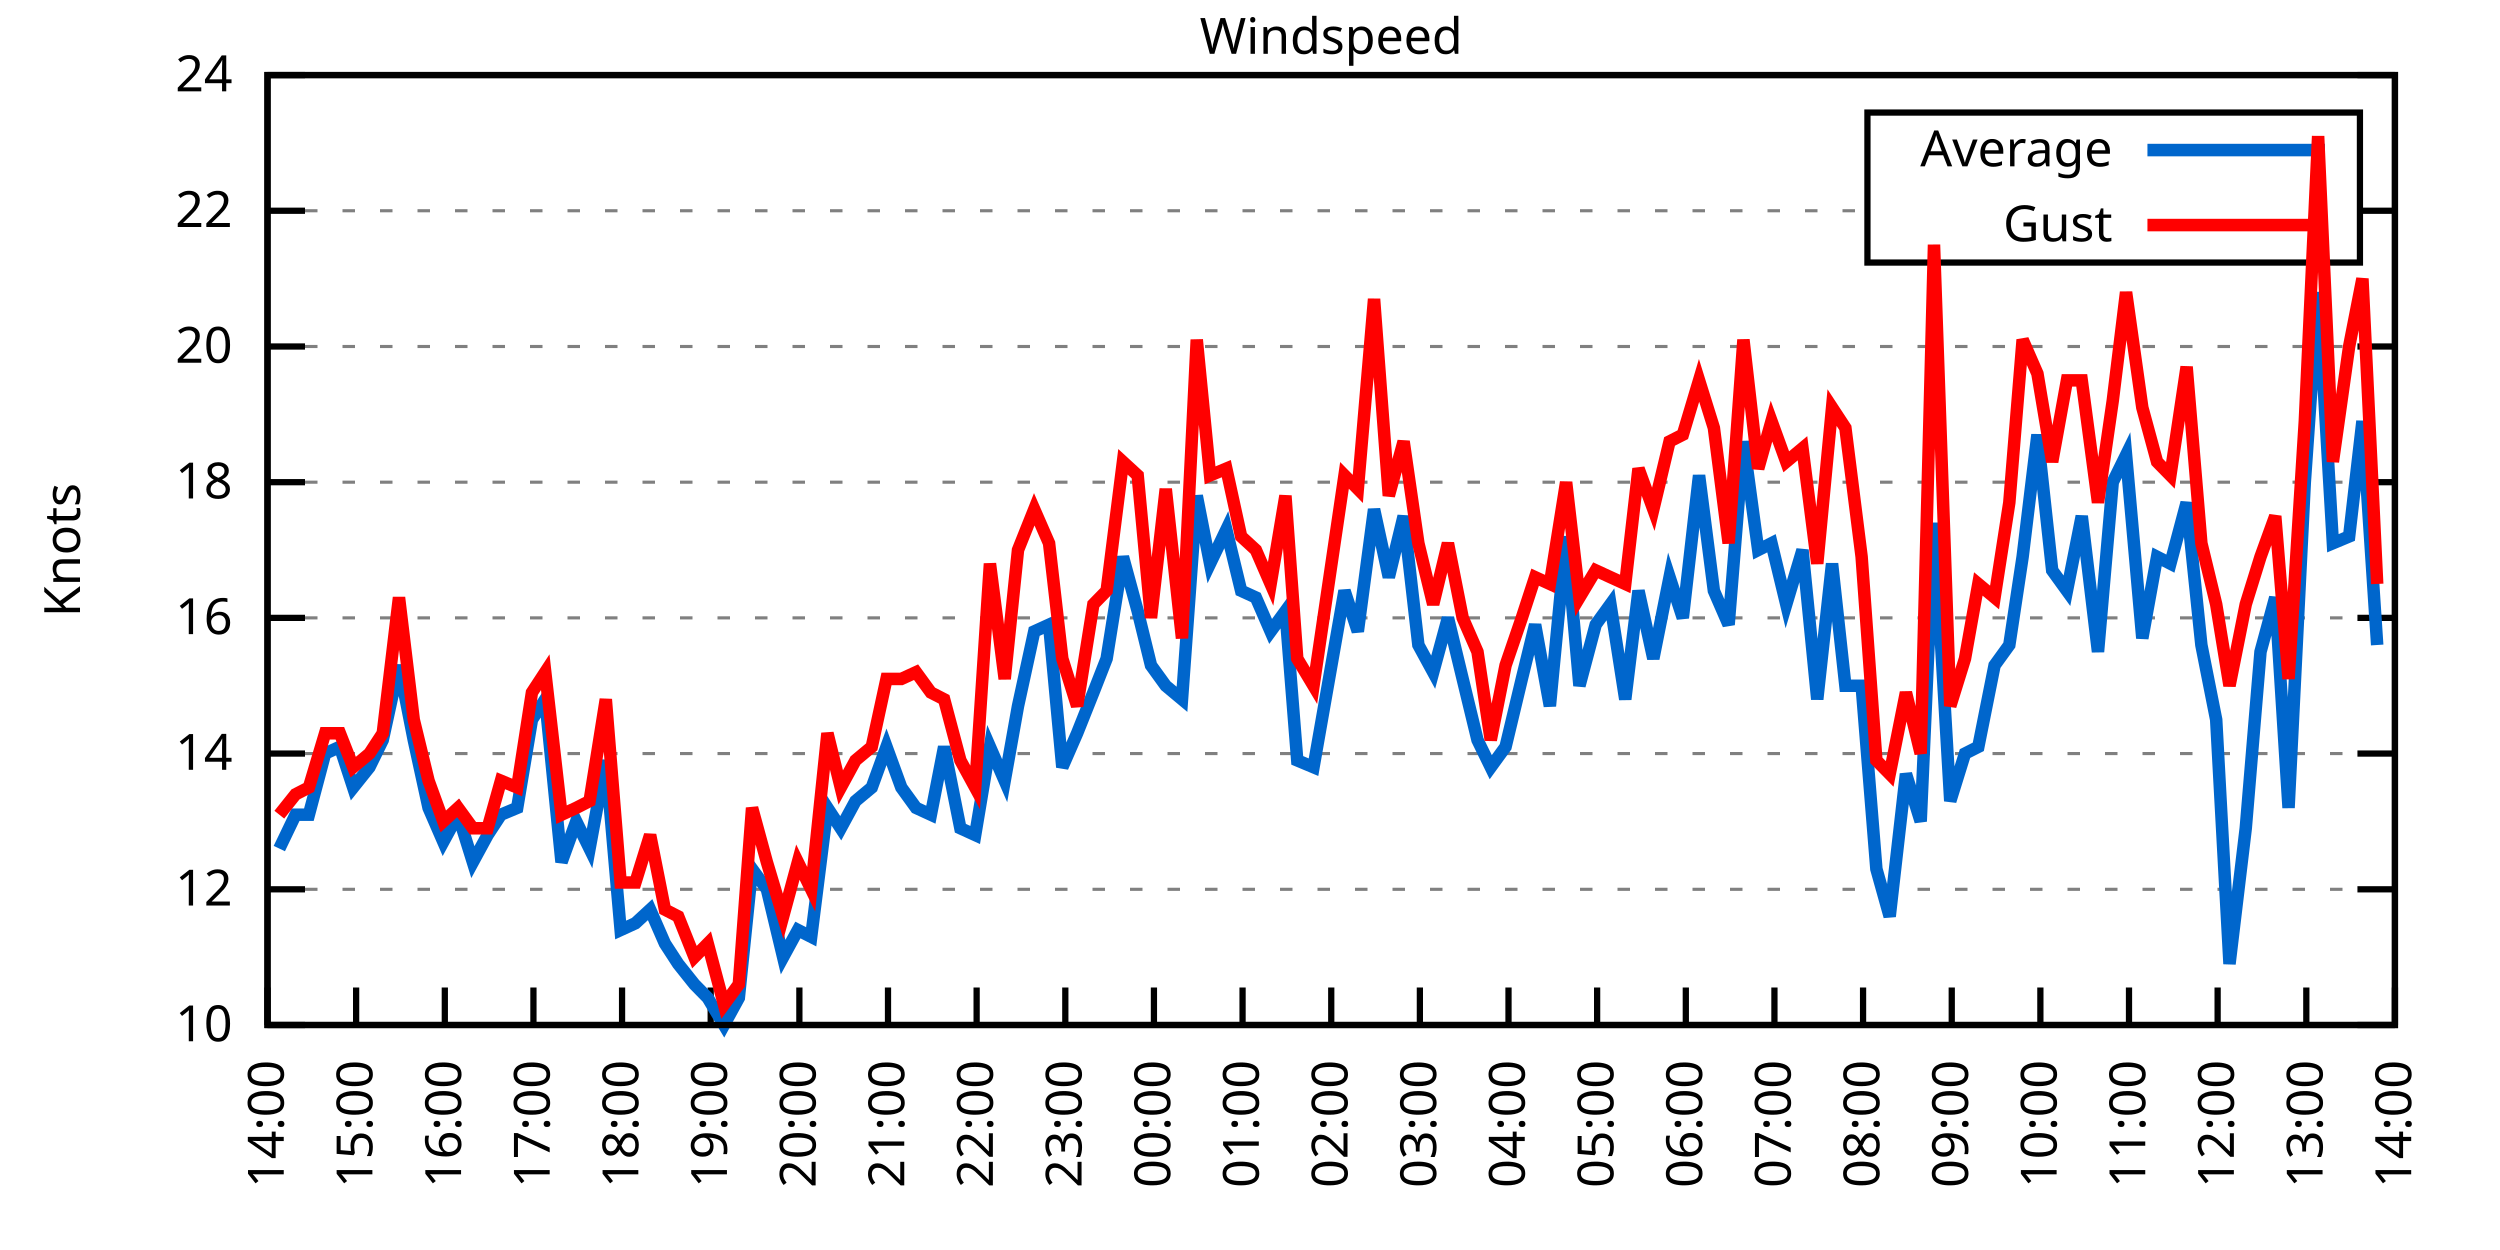
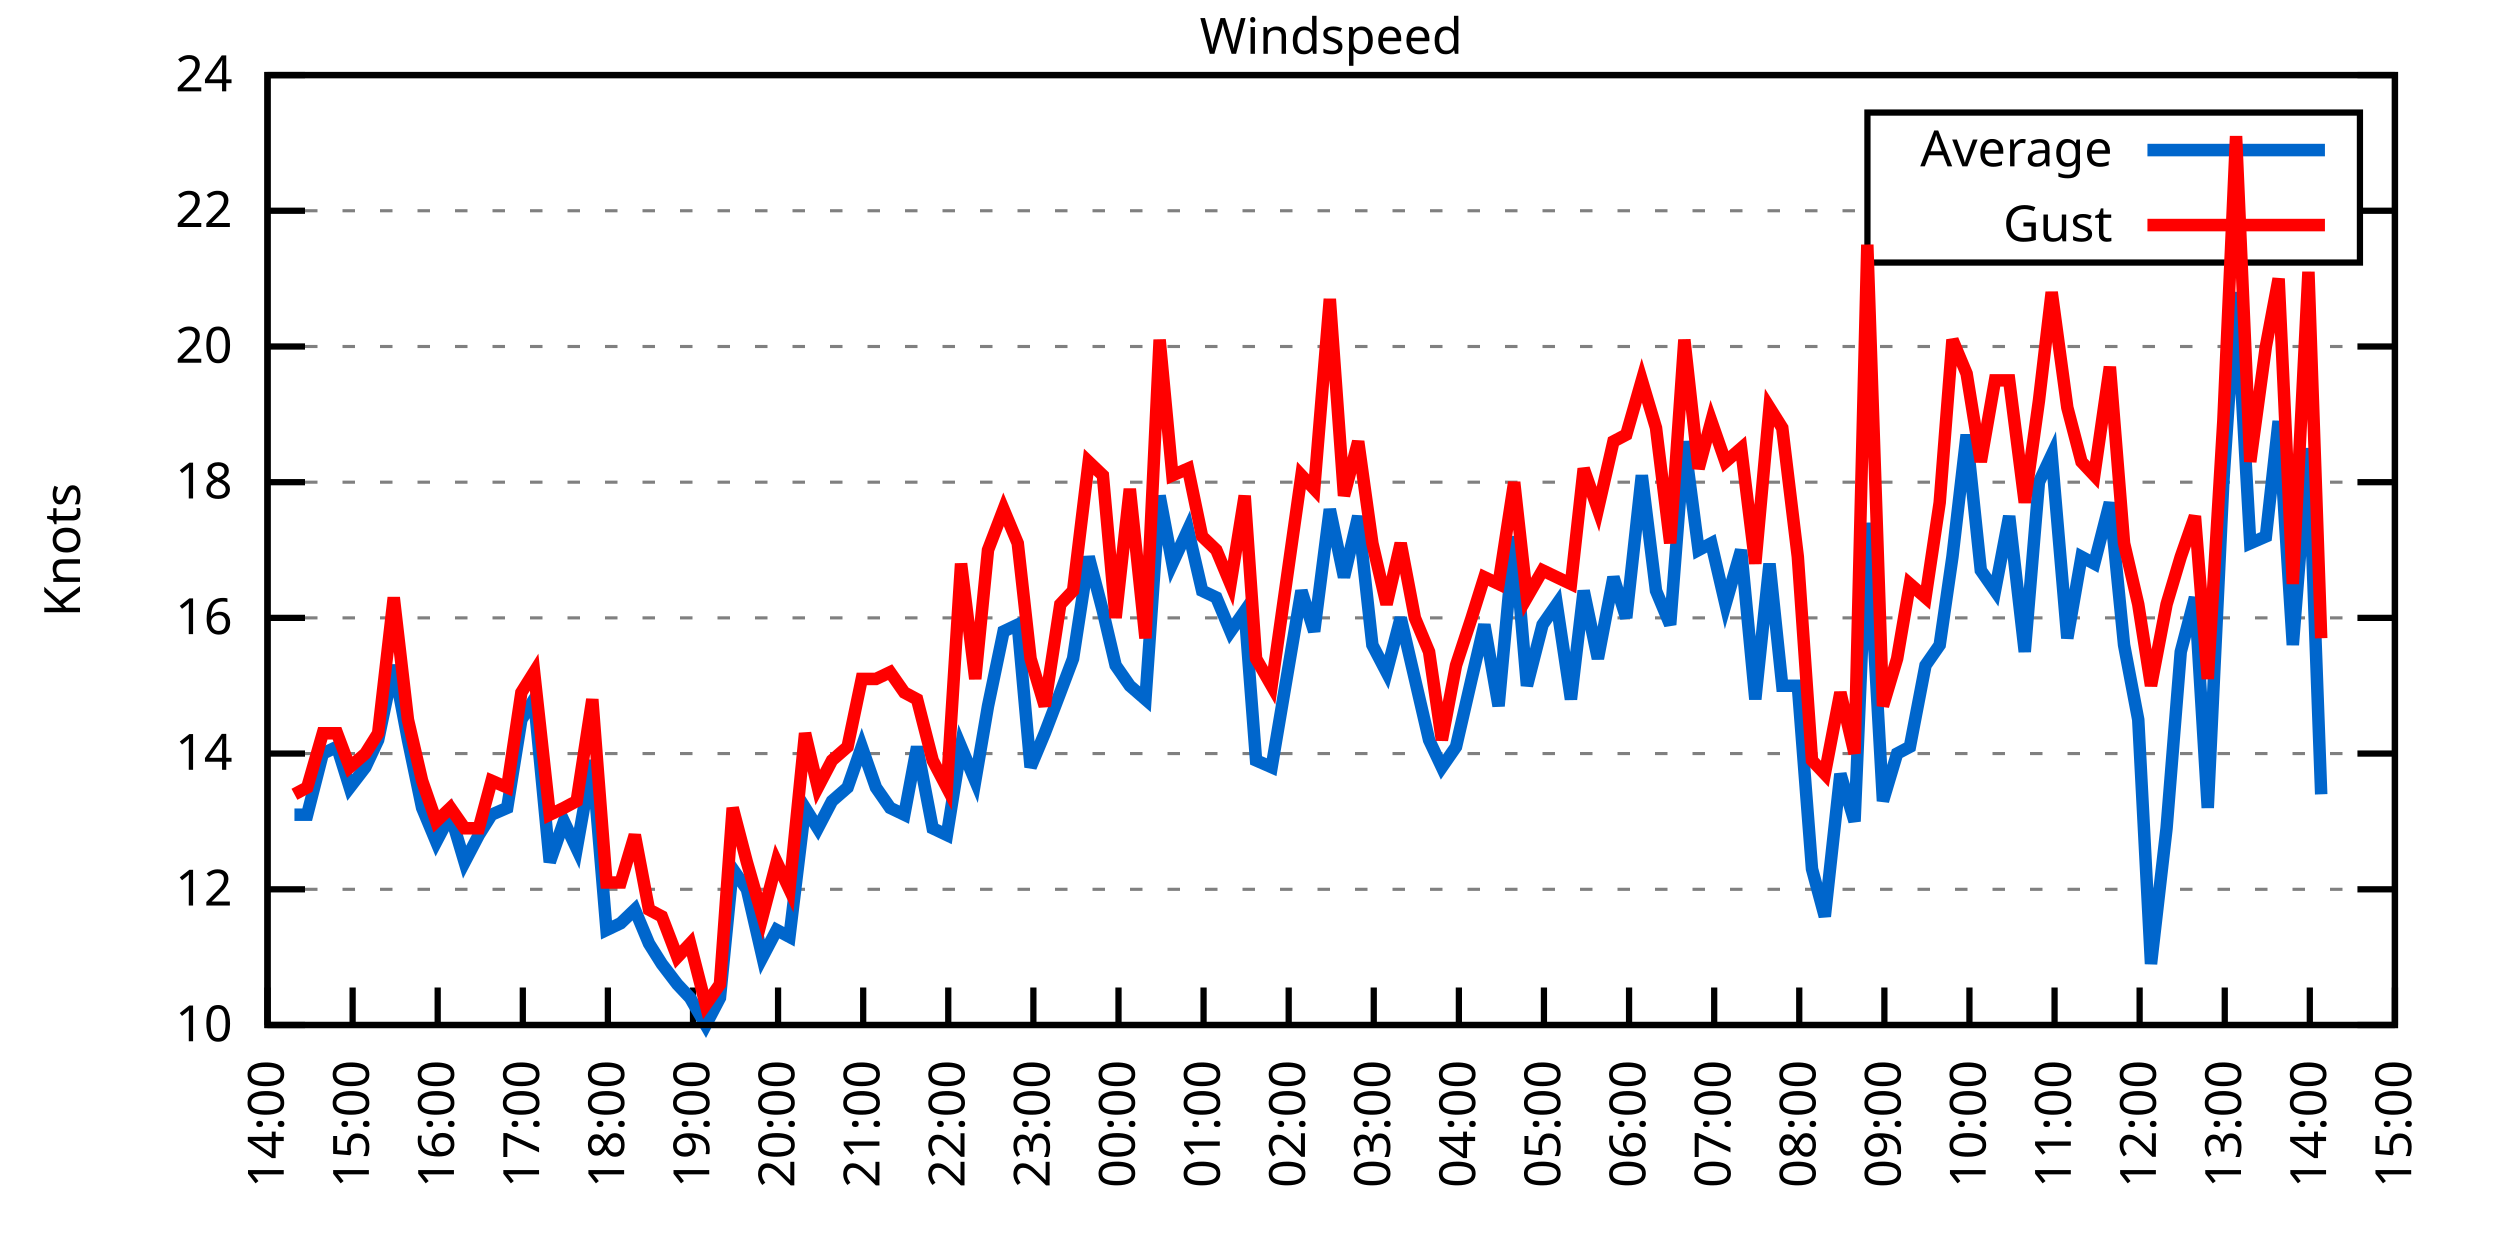
<svg xmlns="http://www.w3.org/2000/svg" xmlns:xlink="http://www.w3.org/1999/xlink" width="400" height="200" viewBox="0 0 400 200">
  <g id="gnuplot_canvas">
    <rect x="0" y="0" width="400" height="200" fill="none" />
    <defs>
      <circle id="gpDot" r="0.5" stroke-width="0.5" stroke="currentColor" />
      <path id="gpPt0" stroke-width="0.333" stroke="currentColor" d="M-1,0 h2 M0,-1 v2" />
      <path id="gpPt1" stroke-width="0.333" stroke="currentColor" d="M-1,-1 L1,1 M1,-1 L-1,1" />
      <path id="gpPt2" stroke-width="0.333" stroke="currentColor" d="M-1,0 L1,0 M0,-1 L0,1 M-1,-1 L1,1 M-1,1 L1,-1" />
      <rect id="gpPt3" stroke-width="0.333" stroke="currentColor" x="-1" y="-1" width="2" height="2" />
      <rect id="gpPt4" stroke-width="0.333" stroke="currentColor" fill="currentColor" x="-1" y="-1" width="2" height="2" />
      <circle id="gpPt5" stroke-width="0.333" stroke="currentColor" cx="0" cy="0" r="1" />
      <use xlink:href="#gpPt5" id="gpPt6" fill="currentColor" stroke="none" />
      <path id="gpPt7" stroke-width="0.333" stroke="currentColor" d="M0,-1.33 L-1.33,0.67 L1.33,0.67 z" />
      <use xlink:href="#gpPt7" id="gpPt8" fill="currentColor" stroke="none" />
      <use xlink:href="#gpPt7" id="gpPt9" stroke="currentColor" transform="rotate(180)" />
      <use xlink:href="#gpPt9" id="gpPt10" fill="currentColor" stroke="none" />
      <use xlink:href="#gpPt3" id="gpPt11" stroke="currentColor" transform="rotate(45)" />
      <use xlink:href="#gpPt11" id="gpPt12" fill="currentColor" stroke="none" />
      <path id="gpPt13" stroke-width="0.333" stroke="currentColor" d="M0,1.330 L1.265,0.411 L0.782,-1.067 L-0.782,-1.076 L-1.265,0.411 z" />
      <use xlink:href="#gpPt13" id="gpPt14" fill="currentColor" stroke="none" />
      <filter id="textbox" filterUnits="objectBoundingBox" x="0" y="0" height="1" width="1">
        <feFlood flood-color="white" flood-opacity="1" result="bgnd" />
        <feComposite in="SourceGraphic" in2="bgnd" operator="atop" />
      </filter>
      <filter id="greybox" filterUnits="objectBoundingBox" x="0" y="0" height="1" width="1">
        <feFlood flood-color="lightgrey" flood-opacity="1" result="grey" />
        <feComposite in="SourceGraphic" in2="grey" operator="atop" />
      </filter>
    </defs>
    <g fill="none" color="white" stroke="currentColor" stroke-width="1.00" stroke-linecap="butt" stroke-linejoin="miter">
</g>
    <g fill="none" color="black" stroke="currentColor" stroke-width="1.00" stroke-linecap="butt" stroke-linejoin="miter">
      <g stroke="none" shape-rendering="crispEdges">
        <polygon fill="rgb(255, 255, 255)" points="42.80,164.00 383.18,164.00 383.18,12.02 42.80,12.02 " />
      </g>
    </g>
    <g fill="none" color="black" stroke="currentColor" stroke-width="1.00" stroke-linecap="butt" stroke-linejoin="miter">
</g>
    <g fill="none" color="black" stroke="black" stroke-width="0.50" stroke-linecap="butt" stroke-linejoin="miter">
</g>
    <g fill="none" color="gray" stroke="currentColor" stroke-width="0.50" stroke-linecap="butt" stroke-linejoin="miter">
      <path stroke="gray" stroke-dasharray="2,4" class="gridline" d="M42.80,164.00 L383.19,164.00  " />
    </g>
    <g fill="none" color="gray" stroke="gray" stroke-width="1.00" stroke-linecap="butt" stroke-linejoin="miter">
</g>
    <g fill="none" color="black" stroke="currentColor" stroke-width="1.00" stroke-linecap="butt" stroke-linejoin="miter">
      <path stroke="black" d="M42.80,164.00 L48.80,164.00 M383.19,164.00 L377.19,164.00  " />
      <g transform="translate(37.20,166.60)" stroke="none" fill="black" font-family="Sans" font-size="8.00" text-anchor="end">
        <text>
          <tspan font-family="Sans"> 10</tspan>
        </text>
      </g>
    </g>
    <g fill="none" color="black" stroke="currentColor" stroke-width="1.00" stroke-linecap="butt" stroke-linejoin="miter">
</g>
    <g fill="none" color="black" stroke="black" stroke-width="0.50" stroke-linecap="butt" stroke-linejoin="miter">
</g>
    <g fill="none" color="gray" stroke="currentColor" stroke-width="0.50" stroke-linecap="butt" stroke-linejoin="miter">
      <path stroke="gray" stroke-dasharray="2,4" class="gridline" d="M42.80,142.29 L383.19,142.29  " />
    </g>
    <g fill="none" color="gray" stroke="gray" stroke-width="1.00" stroke-linecap="butt" stroke-linejoin="miter">
</g>
    <g fill="none" color="black" stroke="currentColor" stroke-width="1.00" stroke-linecap="butt" stroke-linejoin="miter">
      <path stroke="black" d="M42.80,142.29 L48.80,142.29 M383.19,142.29 L377.19,142.29  " />
      <g transform="translate(37.20,144.89)" stroke="none" fill="black" font-family="Sans" font-size="8.00" text-anchor="end">
        <text>
          <tspan font-family="Sans"> 12</tspan>
        </text>
      </g>
    </g>
    <g fill="none" color="black" stroke="currentColor" stroke-width="1.00" stroke-linecap="butt" stroke-linejoin="miter">
</g>
    <g fill="none" color="black" stroke="black" stroke-width="0.50" stroke-linecap="butt" stroke-linejoin="miter">
</g>
    <g fill="none" color="gray" stroke="currentColor" stroke-width="0.50" stroke-linecap="butt" stroke-linejoin="miter">
      <path stroke="gray" stroke-dasharray="2,4" class="gridline" d="M42.80,120.57 L383.19,120.57  " />
    </g>
    <g fill="none" color="gray" stroke="gray" stroke-width="1.00" stroke-linecap="butt" stroke-linejoin="miter">
</g>
    <g fill="none" color="black" stroke="currentColor" stroke-width="1.00" stroke-linecap="butt" stroke-linejoin="miter">
      <path stroke="black" d="M42.80,120.57 L48.80,120.57 M383.19,120.57 L377.19,120.57  " />
      <g transform="translate(37.20,123.17)" stroke="none" fill="black" font-family="Sans" font-size="8.00" text-anchor="end">
        <text>
          <tspan font-family="Sans"> 14</tspan>
        </text>
      </g>
    </g>
    <g fill="none" color="black" stroke="currentColor" stroke-width="1.00" stroke-linecap="butt" stroke-linejoin="miter">
</g>
    <g fill="none" color="black" stroke="black" stroke-width="0.50" stroke-linecap="butt" stroke-linejoin="miter">
</g>
    <g fill="none" color="gray" stroke="currentColor" stroke-width="0.50" stroke-linecap="butt" stroke-linejoin="miter">
      <path stroke="gray" stroke-dasharray="2,4" class="gridline" d="M42.80,98.86 L383.19,98.86  " />
    </g>
    <g fill="none" color="gray" stroke="gray" stroke-width="1.00" stroke-linecap="butt" stroke-linejoin="miter">
</g>
    <g fill="none" color="black" stroke="currentColor" stroke-width="1.00" stroke-linecap="butt" stroke-linejoin="miter">
      <path stroke="black" d="M42.80,98.86 L48.80,98.86 M383.19,98.86 L377.19,98.86  " />
      <g transform="translate(37.20,101.46)" stroke="none" fill="black" font-family="Sans" font-size="8.00" text-anchor="end">
        <text>
          <tspan font-family="Sans"> 16</tspan>
        </text>
      </g>
    </g>
    <g fill="none" color="black" stroke="currentColor" stroke-width="1.00" stroke-linecap="butt" stroke-linejoin="miter">
</g>
    <g fill="none" color="black" stroke="black" stroke-width="0.50" stroke-linecap="butt" stroke-linejoin="miter">
</g>
    <g fill="none" color="gray" stroke="currentColor" stroke-width="0.50" stroke-linecap="butt" stroke-linejoin="miter">
      <path stroke="gray" stroke-dasharray="2,4" class="gridline" d="M42.80,77.15 L383.19,77.15  " />
    </g>
    <g fill="none" color="gray" stroke="gray" stroke-width="1.00" stroke-linecap="butt" stroke-linejoin="miter">
</g>
    <g fill="none" color="black" stroke="currentColor" stroke-width="1.00" stroke-linecap="butt" stroke-linejoin="miter">
      <path stroke="black" d="M42.80,77.15 L48.80,77.15 M383.19,77.15 L377.19,77.15  " />
      <g transform="translate(37.20,79.75)" stroke="none" fill="black" font-family="Sans" font-size="8.00" text-anchor="end">
        <text>
          <tspan font-family="Sans"> 18</tspan>
        </text>
      </g>
    </g>
    <g fill="none" color="black" stroke="currentColor" stroke-width="1.00" stroke-linecap="butt" stroke-linejoin="miter">
</g>
    <g fill="none" color="black" stroke="black" stroke-width="0.50" stroke-linecap="butt" stroke-linejoin="miter">
</g>
    <g fill="none" color="gray" stroke="currentColor" stroke-width="0.50" stroke-linecap="butt" stroke-linejoin="miter">
      <path stroke="gray" stroke-dasharray="2,4" class="gridline" d="M42.80,55.44 L383.19,55.44  " />
    </g>
    <g fill="none" color="gray" stroke="gray" stroke-width="1.00" stroke-linecap="butt" stroke-linejoin="miter">
</g>
    <g fill="none" color="black" stroke="currentColor" stroke-width="1.00" stroke-linecap="butt" stroke-linejoin="miter">
      <path stroke="black" d="M42.80,55.44 L48.80,55.44 M383.19,55.44 L377.19,55.44  " />
      <g transform="translate(37.20,58.04)" stroke="none" fill="black" font-family="Sans" font-size="8.00" text-anchor="end">
        <text>
          <tspan font-family="Sans"> 20</tspan>
        </text>
      </g>
    </g>
    <g fill="none" color="black" stroke="currentColor" stroke-width="1.00" stroke-linecap="butt" stroke-linejoin="miter">
</g>
    <g fill="none" color="black" stroke="black" stroke-width="0.50" stroke-linecap="butt" stroke-linejoin="miter">
</g>
    <g fill="none" color="gray" stroke="currentColor" stroke-width="0.50" stroke-linecap="butt" stroke-linejoin="miter">
      <path stroke="gray" stroke-dasharray="2,4" class="gridline" d="M42.80,33.72 L298.79,33.72 M377.59,33.72 L383.19,33.72  " />
    </g>
    <g fill="none" color="gray" stroke="gray" stroke-width="1.00" stroke-linecap="butt" stroke-linejoin="miter">
</g>
    <g fill="none" color="black" stroke="currentColor" stroke-width="1.00" stroke-linecap="butt" stroke-linejoin="miter">
      <path stroke="black" d="M42.80,33.72 L48.80,33.72 M383.19,33.72 L377.19,33.72  " />
      <g transform="translate(37.20,36.32)" stroke="none" fill="black" font-family="Sans" font-size="8.00" text-anchor="end">
        <text>
          <tspan font-family="Sans"> 22</tspan>
        </text>
      </g>
    </g>
    <g fill="none" color="black" stroke="currentColor" stroke-width="1.00" stroke-linecap="butt" stroke-linejoin="miter">
</g>
    <g fill="none" color="black" stroke="black" stroke-width="0.50" stroke-linecap="butt" stroke-linejoin="miter">
</g>
    <g fill="none" color="gray" stroke="currentColor" stroke-width="0.50" stroke-linecap="butt" stroke-linejoin="miter">
      <path stroke="gray" stroke-dasharray="2,4" class="gridline" d="M42.80,12.01 L383.19,12.01  " />
    </g>
    <g fill="none" color="gray" stroke="gray" stroke-width="1.00" stroke-linecap="butt" stroke-linejoin="miter">
</g>
    <g fill="none" color="black" stroke="currentColor" stroke-width="1.00" stroke-linecap="butt" stroke-linejoin="miter">
      <path stroke="black" d="M42.80,12.01 L48.80,12.01 M383.19,12.01 L377.19,12.01  " />
      <g transform="translate(37.20,14.61)" stroke="none" fill="black" font-family="Sans" font-size="8.00" text-anchor="end">
        <text>
          <tspan font-family="Sans"> 24</tspan>
        </text>
      </g>
    </g>
    <g fill="none" color="black" stroke="currentColor" stroke-width="1.00" stroke-linecap="butt" stroke-linejoin="miter">
      <path stroke="black" d="M42.80,164.00 L42.80,158.00  " />
      <g transform="translate(45.40,169.60) rotate(270.00)" stroke="none" fill="black" font-family="Sans" font-size="8.00" text-anchor="end">
        <text>
          <tspan font-family="Sans">14:00</tspan>
        </text>
      </g>
    </g>
    <g fill="none" color="black" stroke="currentColor" stroke-width="1.00" stroke-linecap="butt" stroke-linejoin="miter">
-       <path stroke="black" d="M56.98,164.00 L56.98,158.00  " />
-       <g transform="translate(59.58,169.60) rotate(270.00)" stroke="none" fill="black" font-family="Sans" font-size="8.00" text-anchor="end">
+       <path stroke="black" d="M56.42,164.00 L56.42,158.00  " />
+       <g transform="translate(59.02,169.60) rotate(270.00)" stroke="none" fill="black" font-family="Sans" font-size="8.00" text-anchor="end">
        <text>
          <tspan font-family="Sans">15:00</tspan>
        </text>
      </g>
    </g>
    <g fill="none" color="black" stroke="currentColor" stroke-width="1.00" stroke-linecap="butt" stroke-linejoin="miter">
-       <path stroke="black" d="M71.17,164.00 L71.17,158.00  " />
-       <g transform="translate(73.77,169.60) rotate(270.00)" stroke="none" fill="black" font-family="Sans" font-size="8.00" text-anchor="end">
+       <path stroke="black" d="M70.03,164.00 L70.03,158.00  " />
+       <g transform="translate(72.63,169.60) rotate(270.00)" stroke="none" fill="black" font-family="Sans" font-size="8.00" text-anchor="end">
        <text>
          <tspan font-family="Sans">16:00</tspan>
        </text>
      </g>
    </g>
    <g fill="none" color="black" stroke="currentColor" stroke-width="1.00" stroke-linecap="butt" stroke-linejoin="miter">
-       <path stroke="black" d="M85.35,164.00 L85.35,158.00  " />
-       <g transform="translate(87.95,169.60) rotate(270.00)" stroke="none" fill="black" font-family="Sans" font-size="8.00" text-anchor="end">
+       <path stroke="black" d="M83.65,164.00 L83.65,158.00  " />
+       <g transform="translate(86.25,169.60) rotate(270.00)" stroke="none" fill="black" font-family="Sans" font-size="8.00" text-anchor="end">
        <text>
          <tspan font-family="Sans">17:00</tspan>
        </text>
      </g>
    </g>
    <g fill="none" color="black" stroke="currentColor" stroke-width="1.00" stroke-linecap="butt" stroke-linejoin="miter">
-       <path stroke="black" d="M99.53,164.00 L99.53,158.00  " />
-       <g transform="translate(102.13,169.60) rotate(270.00)" stroke="none" fill="black" font-family="Sans" font-size="8.00" text-anchor="end">
+       <path stroke="black" d="M97.26,164.00 L97.26,158.00  " />
+       <g transform="translate(99.86,169.60) rotate(270.00)" stroke="none" fill="black" font-family="Sans" font-size="8.00" text-anchor="end">
        <text>
          <tspan font-family="Sans">18:00</tspan>
        </text>
      </g>
    </g>
    <g fill="none" color="black" stroke="currentColor" stroke-width="1.00" stroke-linecap="butt" stroke-linejoin="miter">
-       <path stroke="black" d="M113.71,164.00 L113.71,158.00  " />
-       <g transform="translate(116.31,169.60) rotate(270.00)" stroke="none" fill="black" font-family="Sans" font-size="8.00" text-anchor="end">
+       <path stroke="black" d="M110.88,164.00 L110.88,158.00  " />
+       <g transform="translate(113.48,169.60) rotate(270.00)" stroke="none" fill="black" font-family="Sans" font-size="8.00" text-anchor="end">
        <text>
          <tspan font-family="Sans">19:00</tspan>
        </text>
      </g>
    </g>
    <g fill="none" color="black" stroke="currentColor" stroke-width="1.00" stroke-linecap="butt" stroke-linejoin="miter">
-       <path stroke="black" d="M127.90,164.00 L127.90,158.00  " />
-       <g transform="translate(130.50,169.60) rotate(270.00)" stroke="none" fill="black" font-family="Sans" font-size="8.00" text-anchor="end">
+       <path stroke="black" d="M124.49,164.00 L124.49,158.00  " />
+       <g transform="translate(127.09,169.60) rotate(270.00)" stroke="none" fill="black" font-family="Sans" font-size="8.00" text-anchor="end">
        <text>
          <tspan font-family="Sans">20:00</tspan>
        </text>
      </g>
    </g>
    <g fill="none" color="black" stroke="currentColor" stroke-width="1.00" stroke-linecap="butt" stroke-linejoin="miter">
-       <path stroke="black" d="M142.08,164.00 L142.08,158.00  " />
-       <g transform="translate(144.68,169.60) rotate(270.00)" stroke="none" fill="black" font-family="Sans" font-size="8.00" text-anchor="end">
+       <path stroke="black" d="M138.11,164.00 L138.11,158.00  " />
+       <g transform="translate(140.71,169.60) rotate(270.00)" stroke="none" fill="black" font-family="Sans" font-size="8.00" text-anchor="end">
        <text>
          <tspan font-family="Sans">21:00</tspan>
        </text>
      </g>
    </g>
    <g fill="none" color="black" stroke="currentColor" stroke-width="1.00" stroke-linecap="butt" stroke-linejoin="miter">
-       <path stroke="black" d="M156.26,164.00 L156.26,158.00  " />
-       <g transform="translate(158.86,169.60) rotate(270.00)" stroke="none" fill="black" font-family="Sans" font-size="8.00" text-anchor="end">
+       <path stroke="black" d="M151.72,164.00 L151.72,158.00  " />
+       <g transform="translate(154.32,169.60) rotate(270.00)" stroke="none" fill="black" font-family="Sans" font-size="8.00" text-anchor="end">
        <text>
          <tspan font-family="Sans">22:00</tspan>
        </text>
      </g>
    </g>
    <g fill="none" color="black" stroke="currentColor" stroke-width="1.00" stroke-linecap="butt" stroke-linejoin="miter">
-       <path stroke="black" d="M170.45,164.00 L170.45,158.00  " />
-       <g transform="translate(173.05,169.60) rotate(270.00)" stroke="none" fill="black" font-family="Sans" font-size="8.00" text-anchor="end">
+       <path stroke="black" d="M165.34,164.00 L165.34,158.00  " />
+       <g transform="translate(167.94,169.60) rotate(270.00)" stroke="none" fill="black" font-family="Sans" font-size="8.00" text-anchor="end">
        <text>
          <tspan font-family="Sans">23:00</tspan>
        </text>
      </g>
    </g>
    <g fill="none" color="black" stroke="currentColor" stroke-width="1.00" stroke-linecap="butt" stroke-linejoin="miter">
-       <path stroke="black" d="M184.63,164.00 L184.63,158.00  " />
-       <g transform="translate(187.23,169.60) rotate(270.00)" stroke="none" fill="black" font-family="Sans" font-size="8.00" text-anchor="end">
+       <path stroke="black" d="M178.96,164.00 L178.96,158.00  " />
+       <g transform="translate(181.56,169.60) rotate(270.00)" stroke="none" fill="black" font-family="Sans" font-size="8.00" text-anchor="end">
        <text>
          <tspan font-family="Sans">00:00</tspan>
        </text>
      </g>
    </g>
    <g fill="none" color="black" stroke="currentColor" stroke-width="1.00" stroke-linecap="butt" stroke-linejoin="miter">
-       <path stroke="black" d="M198.81,164.00 L198.81,158.00  " />
-       <g transform="translate(201.41,169.60) rotate(270.00)" stroke="none" fill="black" font-family="Sans" font-size="8.00" text-anchor="end">
+       <path stroke="black" d="M192.57,164.00 L192.57,158.00  " />
+       <g transform="translate(195.17,169.60) rotate(270.00)" stroke="none" fill="black" font-family="Sans" font-size="8.00" text-anchor="end">
        <text>
          <tspan font-family="Sans">01:00</tspan>
        </text>
      </g>
    </g>
    <g fill="none" color="black" stroke="currentColor" stroke-width="1.00" stroke-linecap="butt" stroke-linejoin="miter">
-       <path stroke="black" d="M213.00,164.00 L213.00,158.00  " />
-       <g transform="translate(215.60,169.60) rotate(270.00)" stroke="none" fill="black" font-family="Sans" font-size="8.00" text-anchor="end">
+       <path stroke="black" d="M206.19,164.00 L206.19,158.00  " />
+       <g transform="translate(208.79,169.60) rotate(270.00)" stroke="none" fill="black" font-family="Sans" font-size="8.00" text-anchor="end">
        <text>
          <tspan font-family="Sans">02:00</tspan>
        </text>
      </g>
    </g>
    <g fill="none" color="black" stroke="currentColor" stroke-width="1.00" stroke-linecap="butt" stroke-linejoin="miter">
-       <path stroke="black" d="M227.18,164.00 L227.18,158.00  " />
-       <g transform="translate(229.78,169.60) rotate(270.00)" stroke="none" fill="black" font-family="Sans" font-size="8.00" text-anchor="end">
+       <path stroke="black" d="M219.80,164.00 L219.80,158.00  " />
+       <g transform="translate(222.40,169.60) rotate(270.00)" stroke="none" fill="black" font-family="Sans" font-size="8.00" text-anchor="end">
        <text>
          <tspan font-family="Sans">03:00</tspan>
        </text>
      </g>
    </g>
    <g fill="none" color="black" stroke="currentColor" stroke-width="1.00" stroke-linecap="butt" stroke-linejoin="miter">
-       <path stroke="black" d="M241.36,164.00 L241.36,158.00  " />
-       <g transform="translate(243.96,169.60) rotate(270.00)" stroke="none" fill="black" font-family="Sans" font-size="8.00" text-anchor="end">
+       <path stroke="black" d="M233.42,164.00 L233.42,158.00  " />
+       <g transform="translate(236.02,169.60) rotate(270.00)" stroke="none" fill="black" font-family="Sans" font-size="8.00" text-anchor="end">
        <text>
          <tspan font-family="Sans">04:00</tspan>
        </text>
      </g>
    </g>
    <g fill="none" color="black" stroke="currentColor" stroke-width="1.00" stroke-linecap="butt" stroke-linejoin="miter">
-       <path stroke="black" d="M255.54,164.00 L255.54,158.00  " />
-       <g transform="translate(258.14,169.60) rotate(270.00)" stroke="none" fill="black" font-family="Sans" font-size="8.00" text-anchor="end">
+       <path stroke="black" d="M247.03,164.00 L247.03,158.00  " />
+       <g transform="translate(249.63,169.60) rotate(270.00)" stroke="none" fill="black" font-family="Sans" font-size="8.00" text-anchor="end">
        <text>
          <tspan font-family="Sans">05:00</tspan>
        </text>
      </g>
    </g>
    <g fill="none" color="black" stroke="currentColor" stroke-width="1.00" stroke-linecap="butt" stroke-linejoin="miter">
-       <path stroke="black" d="M269.73,164.00 L269.73,158.00  " />
-       <g transform="translate(272.33,169.60) rotate(270.00)" stroke="none" fill="black" font-family="Sans" font-size="8.00" text-anchor="end">
+       <path stroke="black" d="M260.65,164.00 L260.65,158.00  " />
+       <g transform="translate(263.25,169.60) rotate(270.00)" stroke="none" fill="black" font-family="Sans" font-size="8.00" text-anchor="end">
        <text>
          <tspan font-family="Sans">06:00</tspan>
        </text>
      </g>
    </g>
    <g fill="none" color="black" stroke="currentColor" stroke-width="1.00" stroke-linecap="butt" stroke-linejoin="miter">
-       <path stroke="black" d="M283.91,164.00 L283.91,158.00  " />
-       <g transform="translate(286.51,169.60) rotate(270.00)" stroke="none" fill="black" font-family="Sans" font-size="8.00" text-anchor="end">
+       <path stroke="black" d="M274.27,164.00 L274.27,158.00  " />
+       <g transform="translate(276.87,169.60) rotate(270.00)" stroke="none" fill="black" font-family="Sans" font-size="8.00" text-anchor="end">
        <text>
          <tspan font-family="Sans">07:00</tspan>
        </text>
      </g>
    </g>
    <g fill="none" color="black" stroke="currentColor" stroke-width="1.00" stroke-linecap="butt" stroke-linejoin="miter">
-       <path stroke="black" d="M298.09,164.00 L298.09,158.00  " />
-       <g transform="translate(300.69,169.60) rotate(270.00)" stroke="none" fill="black" font-family="Sans" font-size="8.00" text-anchor="end">
+       <path stroke="black" d="M287.88,164.00 L287.88,158.00  " />
+       <g transform="translate(290.48,169.60) rotate(270.00)" stroke="none" fill="black" font-family="Sans" font-size="8.00" text-anchor="end">
        <text>
          <tspan font-family="Sans">08:00</tspan>
        </text>
      </g>
    </g>
    <g fill="none" color="black" stroke="currentColor" stroke-width="1.00" stroke-linecap="butt" stroke-linejoin="miter">
-       <path stroke="black" d="M312.28,164.00 L312.28,158.00  " />
-       <g transform="translate(314.88,169.60) rotate(270.00)" stroke="none" fill="black" font-family="Sans" font-size="8.00" text-anchor="end">
+       <path stroke="black" d="M301.50,164.00 L301.50,158.00  " />
+       <g transform="translate(304.10,169.60) rotate(270.00)" stroke="none" fill="black" font-family="Sans" font-size="8.00" text-anchor="end">
        <text>
          <tspan font-family="Sans">09:00</tspan>
        </text>
      </g>
    </g>
    <g fill="none" color="black" stroke="currentColor" stroke-width="1.00" stroke-linecap="butt" stroke-linejoin="miter">
-       <path stroke="black" d="M326.46,164.00 L326.46,158.00  " />
-       <g transform="translate(329.06,169.60) rotate(270.00)" stroke="none" fill="black" font-family="Sans" font-size="8.00" text-anchor="end">
+       <path stroke="black" d="M315.11,164.00 L315.11,158.00  " />
+       <g transform="translate(317.71,169.60) rotate(270.00)" stroke="none" fill="black" font-family="Sans" font-size="8.00" text-anchor="end">
        <text>
          <tspan font-family="Sans">10:00</tspan>
        </text>
      </g>
    </g>
    <g fill="none" color="black" stroke="currentColor" stroke-width="1.00" stroke-linecap="butt" stroke-linejoin="miter">
-       <path stroke="black" d="M340.64,164.00 L340.64,158.00  " />
-       <g transform="translate(343.24,169.60) rotate(270.00)" stroke="none" fill="black" font-family="Sans" font-size="8.00" text-anchor="end">
+       <path stroke="black" d="M328.73,164.00 L328.73,158.00  " />
+       <g transform="translate(331.33,169.60) rotate(270.00)" stroke="none" fill="black" font-family="Sans" font-size="8.00" text-anchor="end">
        <text>
          <tspan font-family="Sans">11:00</tspan>
        </text>
      </g>
    </g>
    <g fill="none" color="black" stroke="currentColor" stroke-width="1.00" stroke-linecap="butt" stroke-linejoin="miter">
-       <path stroke="black" d="M354.82,164.00 L354.82,158.00  " />
-       <g transform="translate(357.42,169.60) rotate(270.00)" stroke="none" fill="black" font-family="Sans" font-size="8.00" text-anchor="end">
+       <path stroke="black" d="M342.34,164.00 L342.34,158.00  " />
+       <g transform="translate(344.94,169.60) rotate(270.00)" stroke="none" fill="black" font-family="Sans" font-size="8.00" text-anchor="end">
        <text>
          <tspan font-family="Sans">12:00</tspan>
        </text>
      </g>
    </g>
    <g fill="none" color="black" stroke="currentColor" stroke-width="1.00" stroke-linecap="butt" stroke-linejoin="miter">
-       <path stroke="black" d="M369.01,164.00 L369.01,158.00  " />
-       <g transform="translate(371.61,169.60) rotate(270.00)" stroke="none" fill="black" font-family="Sans" font-size="8.00" text-anchor="end">
+       <path stroke="black" d="M355.96,164.00 L355.96,158.00  " />
+       <g transform="translate(358.56,169.60) rotate(270.00)" stroke="none" fill="black" font-family="Sans" font-size="8.00" text-anchor="end">
        <text>
          <tspan font-family="Sans">13:00</tspan>
+         </text>
+       </g>
+     </g>
+     <g fill="none" color="black" stroke="currentColor" stroke-width="1.00" stroke-linecap="butt" stroke-linejoin="miter">
+       <path stroke="black" d="M369.57,164.00 L369.57,158.00  " />
+       <g transform="translate(372.17,169.60) rotate(270.00)" stroke="none" fill="black" font-family="Sans" font-size="8.00" text-anchor="end">
+         <text>
+           <tspan font-family="Sans">14:00</tspan>
        </text>
      </g>
    </g>
    <g fill="none" color="black" stroke="currentColor" stroke-width="1.00" stroke-linecap="butt" stroke-linejoin="miter">
      <path stroke="black" d="M383.19,164.00 L383.19,158.00  " />
      <g transform="translate(385.79,169.60) rotate(270.00)" stroke="none" fill="black" font-family="Sans" font-size="8.00" text-anchor="end">
        <text>
-           <tspan font-family="Sans">14:00</tspan>
+           <tspan font-family="Sans">15:00</tspan>
        </text>
      </g>
    </g>
    <g fill="none" color="black" stroke="currentColor" stroke-width="1.00" stroke-linecap="butt" stroke-linejoin="miter">
</g>
    <g fill="none" color="black" stroke="currentColor" stroke-width="1.00" stroke-linecap="butt" stroke-linejoin="miter">
      <path stroke="black" d="M42.80,12.01 L42.80,164.00 L383.19,164.00 L383.19,12.01 L42.80,12.01 Z  " />
    </g>
    <g fill="none" color="black" stroke="currentColor" stroke-width="1.00" stroke-linecap="butt" stroke-linejoin="miter">
</g>
    <g fill="none" color="black" stroke="currentColor" stroke-width="1.00" stroke-linecap="butt" stroke-linejoin="miter">
      <path stroke="black" d="M298.79,42.01 L298.79,18.01 L377.59,18.01 L377.59,42.01 L298.79,42.01 Z  " />
    </g>
    <g id="Windspeed_plot_1">
      <g fill="none" color="white" stroke="black" stroke-width="2.00" stroke-linecap="butt" stroke-linejoin="miter">
</g>
      <g fill="none" color="black" stroke="currentColor" stroke-width="2.00" stroke-linecap="butt" stroke-linejoin="miter">
        <g transform="translate(337.99,26.61)" stroke="none" fill="black" font-family="Sans" font-size="8.00" text-anchor="end">
          <text>
            <tspan font-family="Sans">Average</tspan>
          </text>
        </g>
      </g>
      <g fill="none" color="black" stroke="currentColor" stroke-width="2.00" stroke-linecap="butt" stroke-linejoin="miter">
-         <path stroke="rgb(  0, 102, 204)" d="M343.59,24.01 L371.99,24.01 M44.69,135.77 L47.29,130.35 L49.42,130.35 L52.02,120.57 L54.38,119.49 L56.51,126.00   L59.11,122.75 L61.24,118.40 L63.84,106.46 L66.20,118.40 L68.57,129.26 L70.93,134.69 L73.29,130.35 L75.66,137.94   L78.02,133.60 L80.15,130.35 L82.75,129.26 L85.11,115.15 L87.24,111.89 L89.84,137.94 L92.20,131.43 L94.33,135.77   L96.93,121.66 L99.30,148.80 L101.66,147.72 L104.02,145.54 L106.39,150.97 L108.51,154.23 L111.11,157.49 L113.24,159.66   L115.84,164.00 L118.21,159.66 L120.33,139.03 L122.70,142.29 L125.30,153.14 L127.66,148.80 L129.79,149.89 L132.39,129.26   L134.52,132.52 L136.88,128.17 L139.48,126.00 L141.84,119.49 L144.21,126.00 L146.57,129.26 L148.94,130.35 L151.06,119.49   L153.66,132.52 L156.03,133.60 L158.39,119.49 L160.75,124.92 L162.88,112.97 L165.48,101.03 L167.85,99.95 L169.97,122.75   L172.34,117.32 L174.94,110.80 L177.06,105.38 L179.67,89.09 L182.03,97.78 L184.16,106.46 L186.52,109.72 L189.12,111.89   L191.48,79.32 L193.61,90.18 L196.21,84.75 L198.58,94.52 L200.94,95.60 L203.30,101.03 L205.67,97.78 L207.56,121.66   L210.16,122.75 L215.12,94.52 L217.25,101.03 L219.85,81.49 L222.21,92.35 L224.58,82.58 L226.94,103.20 L229.31,107.55   L231.67,98.86 L234.03,108.63 L236.40,118.40 L238.52,122.75 L240.89,119.49 L243.49,108.63 L245.62,99.95 L247.98,112.97   L250.58,85.83 L252.71,109.72 L255.31,99.95 L257.67,96.69 L260.04,111.89 L262.16,94.52 L264.53,105.38 L267.13,92.35   L269.25,98.86 L271.85,76.06 L274.22,94.52 L276.58,99.95 L278.95,70.63 L281.31,88.00 L283.44,86.92 L285.80,96.69   L288.40,88.00 L290.76,111.89 L293.13,90.18 L295.26,109.72 L297.86,109.72 L300.22,139.03 L302.35,146.63 L304.95,123.83   L307.31,131.43 L309.44,83.66 L312.04,128.17 L314.40,120.57 L316.53,119.49 L319.13,106.46 L321.49,103.20 L323.62,89.09   L325.99,69.55 L328.35,91.26 L330.71,94.52 L333.08,82.58 L335.68,104.29 L338.04,77.15 L340.17,72.81 L342.77,102.12   L345.13,89.09 L347.26,90.18 L349.86,80.41 L352.22,103.20 L354.59,115.15 L356.72,154.23 L359.32,132.52 L361.68,104.29   L364.04,95.60 L366.17,129.26 L368.77,77.15 L370.90,46.75 L373.26,86.92 L375.86,85.83 L377.99,67.38 L380.35,103.20    " />
+         <path stroke="rgb(  0, 102, 204)" d="M343.59,24.01 L371.99,24.01 M47.11,130.35 L49.15,130.35 L51.65,120.57 L53.92,119.49 L55.96,126.00 L58.46,122.75   L60.50,118.40 L63.00,106.46 L65.27,118.40 L67.54,129.26 L69.80,134.69 L72.07,130.35 L74.34,137.94 L76.61,133.60   L78.65,130.35 L81.15,129.26 L83.42,115.15 L85.46,111.89 L87.96,137.94 L90.23,131.43 L92.27,135.77 L94.77,121.66   L97.04,148.80 L99.30,147.72 L101.57,145.54 L103.84,150.97 L105.89,154.23 L108.38,157.49 L110.42,159.66 L112.92,164.00   L115.19,159.66 L117.23,139.03 L119.50,142.29 L122.00,153.14 L124.27,148.80 L126.31,149.89 L128.81,129.26 L130.85,132.52   L133.12,128.17 L135.61,126.00 L137.88,119.49 L140.15,126.00 L142.42,129.26 L144.69,130.35 L146.73,119.49 L149.23,132.52   L151.50,133.60 L153.77,119.49 L156.04,124.92 L158.08,112.97 L160.57,101.03 L162.84,99.95 L164.89,122.75 L167.16,117.32   L169.65,110.80 L171.69,105.38 L174.19,89.09 L176.46,97.78 L178.50,106.46 L180.77,109.72 L183.27,111.89 L185.54,79.32   L187.58,90.18 L190.08,84.75 L192.34,94.52 L194.61,95.60 L196.88,101.03 L199.15,97.78 L200.97,121.66 L203.46,122.75   L208.23,94.52 L210.27,101.03 L212.77,81.49 L215.04,92.35 L217.31,82.58 L219.58,103.20 L221.85,107.55 L224.11,98.86   L226.38,108.63 L228.65,118.40 L230.70,122.75 L232.96,119.49 L235.46,108.63 L237.50,99.95 L239.77,112.97 L242.27,85.83   L244.31,109.72 L246.81,99.95 L249.08,96.69 L251.35,111.89 L253.39,94.52 L255.66,105.38 L258.15,92.35 L260.20,98.86   L262.69,76.06 L264.96,94.52 L267.23,99.95 L269.50,70.63 L271.77,88.00 L273.81,86.92 L276.08,96.69 L278.58,88.00   L280.85,111.89 L283.12,90.18 L285.16,109.72 L287.65,109.72 L289.92,139.03 L291.97,146.63 L294.46,123.83 L296.73,131.43   L298.77,83.66 L301.27,128.17 L303.54,120.57 L305.58,119.49 L308.08,106.46 L310.35,103.20 L312.39,89.09 L314.66,69.55   L316.93,91.26 L319.20,94.52 L321.47,82.58 L323.96,104.29 L326.23,77.15 L328.27,72.81 L330.77,102.12 L333.04,89.09   L335.08,90.18 L337.58,80.41 L339.85,103.20 L342.12,115.15 L344.16,154.23 L346.65,132.52 L348.92,104.29 L351.19,95.60   L353.24,129.26 L355.73,77.15 L357.77,46.75 L360.04,86.92 L362.54,85.83 L364.58,67.38 L366.85,103.20 L369.35,71.72   L371.39,127.09  " />
      </g>
    </g>
    <g id="Windspeed_plot_2">
      <g fill="none" color="black" stroke="currentColor" stroke-width="2.00" stroke-linecap="butt" stroke-linejoin="miter">
        <g transform="translate(337.99,38.61)" stroke="none" fill="black" font-family="Sans" font-size="8.00" text-anchor="end">
          <text>
            <tspan font-family="Sans">Gust</tspan>
          </text>
        </g>
      </g>
      <g fill="none" color="black" stroke="currentColor" stroke-width="2.00" stroke-linecap="butt" stroke-linejoin="miter">
-         <path stroke="rgb(255,   0,   0)" d="M343.59,36.01 L371.99,36.01 M44.69,130.35 L47.29,127.09 L49.42,126.00 L52.02,117.32 L54.38,117.32 L56.51,122.75   L59.11,120.57 L61.24,117.32 L63.84,95.60 L66.20,115.15 L68.57,124.92 L70.93,131.43 L73.29,129.26 L75.66,132.52   L78.02,132.52 L80.15,124.92 L82.75,126.00 L85.11,110.80 L87.24,107.55 L89.84,130.35 L92.20,129.26 L94.33,128.17   L96.93,111.89 L99.30,141.20 L101.66,141.20 L104.02,133.60 L106.39,145.54 L108.51,146.63 L111.11,153.14 L113.24,150.97   L115.84,160.74 L118.21,157.49 L120.33,129.26 L122.70,137.94 L125.30,146.63 L127.66,137.94 L129.79,142.29 L132.39,117.32   L134.52,126.00 L136.88,121.66 L139.48,119.49 L141.84,108.63 L144.21,108.63 L146.57,107.55 L148.94,110.80 L151.06,111.89   L153.66,121.66 L156.03,126.00 L158.39,90.18 L160.75,108.63 L162.88,88.00 L165.48,81.49 L167.85,86.92 L169.97,105.38   L172.34,112.97 L174.94,96.69 L177.06,94.52 L179.67,73.89 L182.03,76.06 L184.16,98.86 L186.52,78.23 L189.12,102.12   L191.48,54.35 L193.61,76.06 L196.21,74.98 L198.58,85.83 L200.94,88.00 L203.30,93.43 L205.67,79.32 L207.56,105.38   L210.16,109.72 L215.12,76.06 L217.25,78.23 L219.85,47.84 L222.21,79.32 L224.58,70.63 L226.94,86.92 L229.31,96.69   L231.67,86.92 L234.03,98.86 L236.40,104.29 L238.52,118.40 L240.89,106.46 L243.49,98.86 L245.62,92.35 L247.98,93.43   L250.58,77.15 L252.71,95.60 L255.31,91.26 L257.67,92.35 L260.04,93.43 L262.16,74.98 L264.53,81.49 L267.13,70.63   L269.25,69.55 L271.85,60.86 L274.22,68.46 L276.58,86.92 L278.95,54.35 L281.31,74.98 L283.44,67.38 L285.80,73.89   L288.40,71.72 L290.76,90.18 L293.13,65.21 L295.26,68.46 L297.86,89.09 L300.22,121.66 L302.35,123.83 L304.95,110.80   L307.31,120.57 L309.44,39.15 L312.04,112.97 L314.40,105.38 L316.53,93.43 L319.13,95.60 L321.49,80.41 L323.62,54.35   L325.99,59.78 L328.35,73.89 L330.71,60.86 L333.08,60.86 L335.68,80.41 L338.04,64.12 L340.17,46.75 L342.77,65.21   L345.13,73.89 L347.26,76.06 L349.86,58.69 L352.22,86.92 L354.59,96.69 L356.72,109.72 L359.32,96.69 L361.68,89.09   L364.04,82.58 L366.17,108.63 L368.77,67.38 L370.90,21.78 L373.26,73.89 L375.86,55.44 L377.99,44.58 L380.35,93.43    " />
+         <path stroke="rgb(255,   0,   0)" d="M343.59,36.01 L371.99,36.01 M47.11,127.09 L49.15,126.00 L51.65,117.32 L53.92,117.32 L55.96,122.75 L58.46,120.57   L60.50,117.32 L63.00,95.60 L65.27,115.15 L67.54,124.92 L69.80,131.43 L72.07,129.26 L74.34,132.52 L76.61,132.52   L78.65,124.92 L81.15,126.00 L83.42,110.80 L85.46,107.55 L87.96,130.35 L90.23,129.26 L92.27,128.17 L94.77,111.89   L97.04,141.20 L99.30,141.20 L101.57,133.60 L103.84,145.54 L105.89,146.63 L108.38,153.14 L110.42,150.97 L112.92,160.74   L115.19,157.49 L117.23,129.26 L119.50,137.94 L122.00,146.63 L124.27,137.94 L126.31,142.29 L128.81,117.32 L130.85,126.00   L133.12,121.66 L135.61,119.49 L137.88,108.63 L140.15,108.63 L142.42,107.55 L144.69,110.80 L146.73,111.89 L149.23,121.66   L151.50,126.00 L153.77,90.18 L156.04,108.63 L158.08,88.00 L160.57,81.49 L162.84,86.92 L164.89,105.38 L167.16,112.97   L169.65,96.69 L171.69,94.52 L174.19,73.89 L176.46,76.06 L178.50,98.86 L180.77,78.23 L183.27,102.12 L185.54,54.35   L187.58,76.06 L190.08,74.98 L192.34,85.83 L194.61,88.00 L196.88,93.43 L199.15,79.32 L200.97,105.38 L203.46,109.72   L208.23,76.06 L210.27,78.23 L212.77,47.84 L215.04,79.32 L217.31,70.63 L219.58,86.92 L221.85,96.69 L224.11,86.92   L226.38,98.86 L228.65,104.29 L230.70,118.40 L232.96,106.46 L235.46,98.86 L237.50,92.35 L239.77,93.43 L242.27,77.15   L244.31,95.60 L246.81,91.26 L249.08,92.35 L251.35,93.43 L253.39,74.98 L255.66,81.49 L258.15,70.63 L260.20,69.55   L262.69,60.86 L264.96,68.46 L267.23,86.92 L269.50,54.35 L271.77,74.98 L273.81,67.38 L276.08,73.89 L278.58,71.72   L280.85,90.18 L283.12,65.21 L285.16,68.46 L287.65,89.09 L289.92,121.66 L291.97,123.83 L294.46,110.80 L296.73,120.57   L298.77,39.15 L301.27,112.97 L303.54,105.38 L305.58,93.43 L308.08,95.60 L310.35,80.41 L312.39,54.35 L314.66,59.78   L316.93,73.89 L319.20,60.86 L321.47,60.86 L323.96,80.41 L326.23,64.12 L328.27,46.75 L330.77,65.21 L333.04,73.89   L335.08,76.06 L337.58,58.69 L339.85,86.92 L342.12,96.69 L344.16,109.72 L346.65,96.69 L348.92,89.09 L351.19,82.58   L353.24,108.63 L355.73,67.38 L357.77,21.78 L360.04,73.89 L362.54,55.44 L364.58,44.58 L366.85,93.43 L369.35,43.49   L371.39,102.12  " />
      </g>
    </g>
    <g fill="none" color="black" stroke="currentColor" stroke-width="2.00" stroke-linecap="butt" stroke-linejoin="miter">
</g>
    <g fill="none" color="black" stroke="black" stroke-width="1.00" stroke-linecap="butt" stroke-linejoin="miter">
</g>
    <g fill="none" color="black" stroke="currentColor" stroke-width="1.00" stroke-linecap="butt" stroke-linejoin="miter">
      <path stroke="black" d="M42.80,12.01 L42.80,164.00 L383.19,164.00 L383.19,12.01 L42.80,12.01 Z  " />
      <g transform="translate(12.80,88.01) rotate(270.00)" stroke="none" fill="black" font-family="Sans" font-size="8.00" text-anchor="middle">
        <text>
          <tspan font-family="Sans">Knots</tspan>
        </text>
      </g>
    </g>
    <g fill="none" color="black" stroke="currentColor" stroke-width="1.00" stroke-linecap="butt" stroke-linejoin="miter">
</g>
    <g fill="none" color="black" stroke="currentColor" stroke-width="1.00" stroke-linecap="butt" stroke-linejoin="miter">
      <g transform="translate(212.99,8.61)" stroke="none" fill="black" font-family="Sans" font-size="8.00" text-anchor="middle">
        <text>
          <tspan font-family="Sans">Windspeed</tspan>
        </text>
      </g>
    </g>
    <g fill="none" color="black" stroke="currentColor" stroke-width="1.00" stroke-linecap="butt" stroke-linejoin="miter">
</g>
  </g>
</svg>
